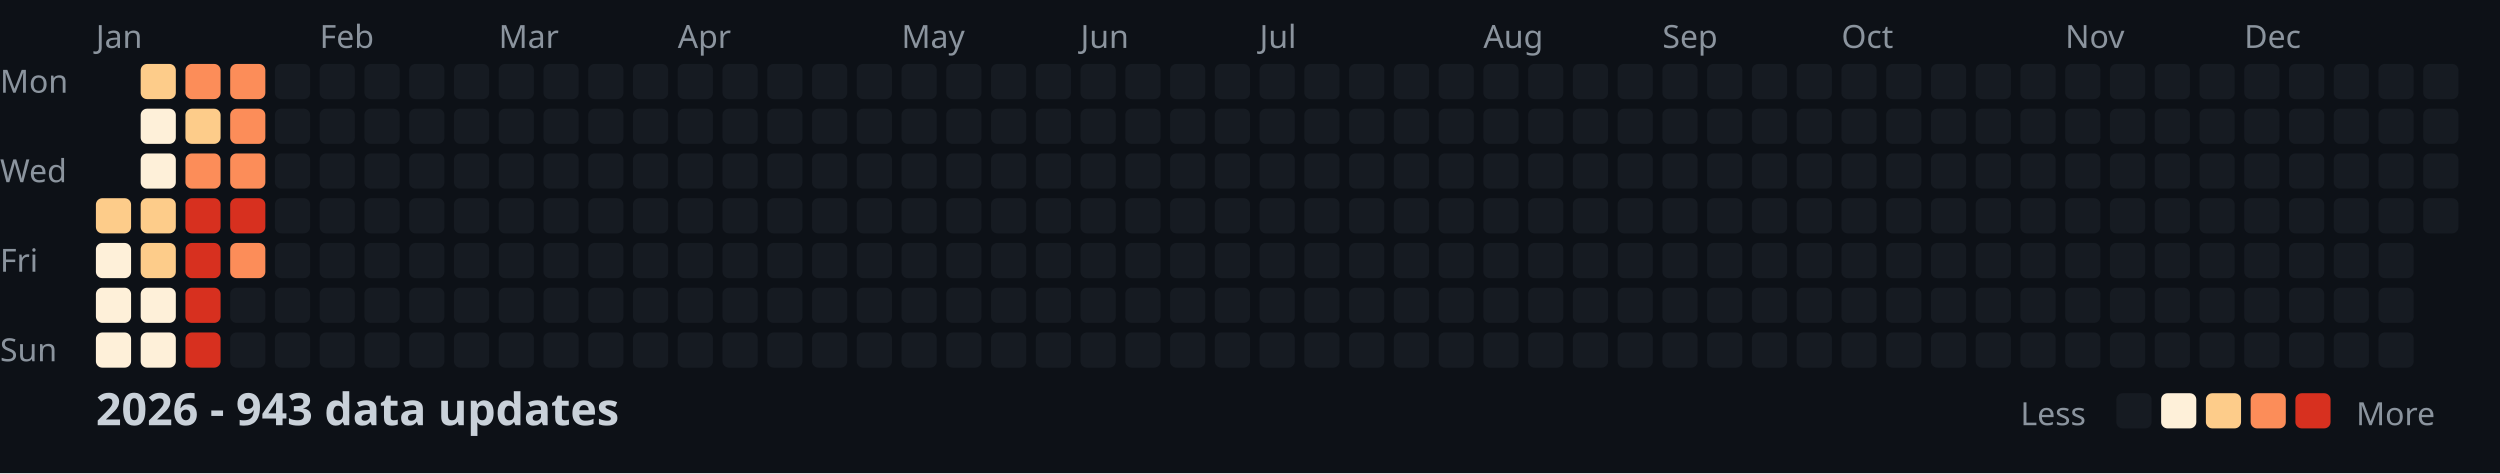
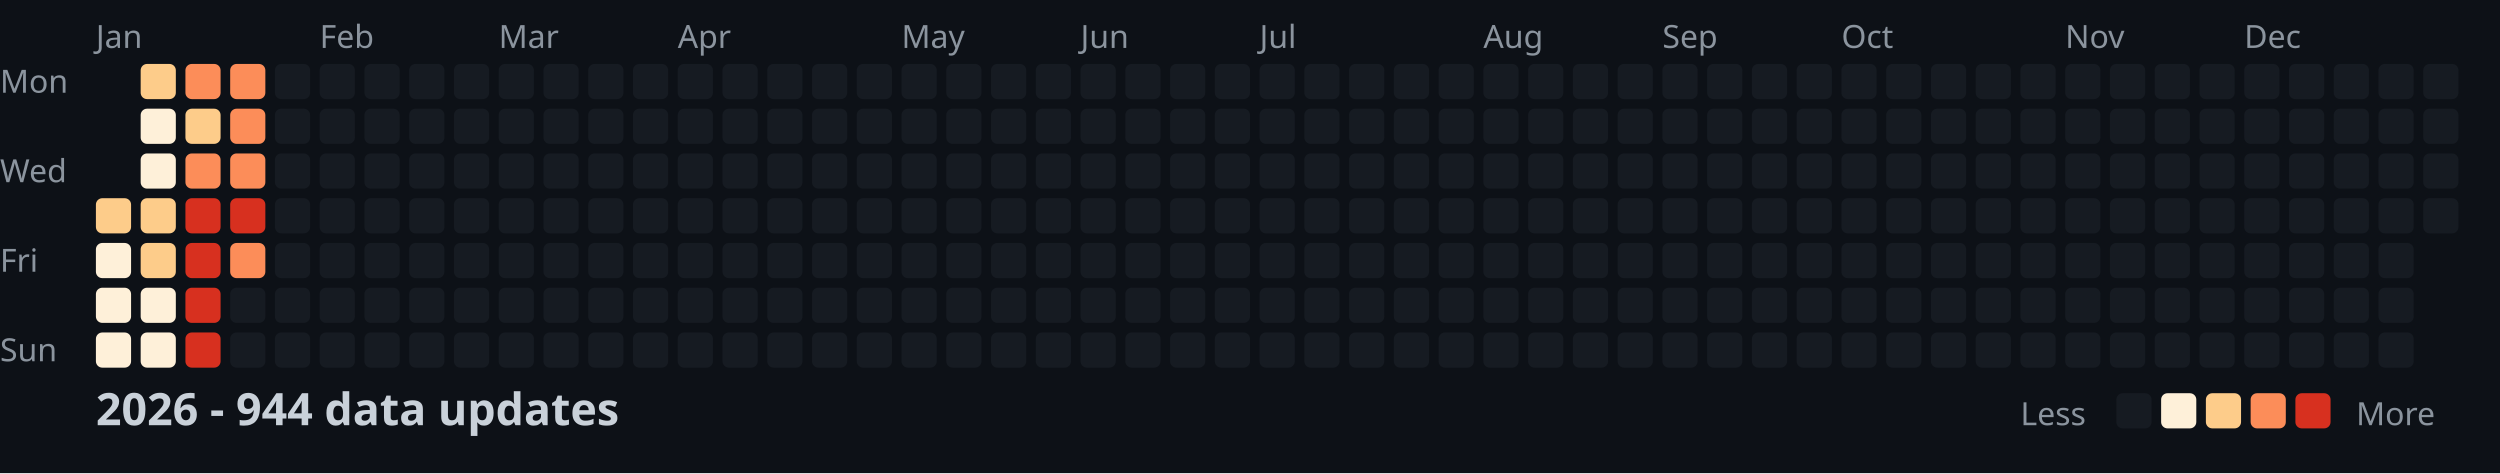
<svg xmlns="http://www.w3.org/2000/svg" width="782" height="148">
  <style>
    .month { font: 10px sans-serif; fill: #8b949e; }
    .day { font: 10px sans-serif; fill: #8b949e; }
    .title { font: bold 14px sans-serif; fill: #c9d1d9; }
    .legend { font: 10px sans-serif; fill: #8b949e; }
  </style>
  <rect width="100%" height="100%" fill="#0d1117" />
  <text x="0" y="29" class="day">Mon</text>
  <text x="0" y="57" class="day">Wed</text>
  <text x="0" y="85" class="day">Fri</text>
  <text x="0" y="113" class="day">Sun</text>
  <text x="30" y="15" class="month">Jan</text>
  <text x="100" y="15" class="month">Feb</text>
  <text x="156" y="15" class="month">Mar</text>
  <text x="212" y="15" class="month">Apr</text>
  <text x="282" y="15" class="month">May</text>
  <text x="338" y="15" class="month">Jun</text>
  <text x="394" y="15" class="month">Jul</text>
  <text x="464" y="15" class="month">Aug</text>
  <text x="520" y="15" class="month">Sep</text>
  <text x="576" y="15" class="month">Oct</text>
  <text x="646" y="15" class="month">Nov</text>
  <text x="702" y="15" class="month">Dec</text>
  <rect x="30" y="62" width="11" height="11" fill="#fdcc8a" rx="2" />
  <rect x="30" y="76" width="11" height="11" fill="#fef0d9" rx="2" />
  <rect x="30" y="90" width="11" height="11" fill="#fef0d9" rx="2" />
  <rect x="30" y="104" width="11" height="11" fill="#fef0d9" rx="2" />
  <rect x="44" y="20" width="11" height="11" fill="#fdcc8a" rx="2" />
  <rect x="44" y="34" width="11" height="11" fill="#fef0d9" rx="2" />
  <rect x="44" y="48" width="11" height="11" fill="#fef0d9" rx="2" />
  <rect x="44" y="62" width="11" height="11" fill="#fdcc8a" rx="2" />
  <rect x="44" y="76" width="11" height="11" fill="#fdcc8a" rx="2" />
  <rect x="44" y="90" width="11" height="11" fill="#fef0d9" rx="2" />
  <rect x="44" y="104" width="11" height="11" fill="#fef0d9" rx="2" />
  <rect x="58" y="20" width="11" height="11" fill="#fc8d59" rx="2" />
  <rect x="58" y="34" width="11" height="11" fill="#fdcc8a" rx="2" />
  <rect x="58" y="48" width="11" height="11" fill="#fc8d59" rx="2" />
  <rect x="58" y="62" width="11" height="11" fill="#d7301f" rx="2" />
  <rect x="58" y="76" width="11" height="11" fill="#d7301f" rx="2" />
  <rect x="58" y="90" width="11" height="11" fill="#d7301f" rx="2" />
  <rect x="58" y="104" width="11" height="11" fill="#d7301f" rx="2" />
  <rect x="72" y="20" width="11" height="11" fill="#fc8d59" rx="2" />
  <rect x="72" y="34" width="11" height="11" fill="#fc8d59" rx="2" />
  <rect x="72" y="48" width="11" height="11" fill="#fc8d59" rx="2" />
  <rect x="72" y="62" width="11" height="11" fill="#d7301f" rx="2" />
  <rect x="72" y="76" width="11" height="11" fill="#fc8d59" rx="2" />
  <rect x="72" y="90" width="11" height="11" fill="#161b22" rx="2" />
  <rect x="72" y="104" width="11" height="11" fill="#161b22" rx="2" />
  <rect x="86" y="20" width="11" height="11" fill="#161b22" rx="2" />
  <rect x="86" y="34" width="11" height="11" fill="#161b22" rx="2" />
  <rect x="86" y="48" width="11" height="11" fill="#161b22" rx="2" />
  <rect x="86" y="62" width="11" height="11" fill="#161b22" rx="2" />
  <rect x="86" y="76" width="11" height="11" fill="#161b22" rx="2" />
  <rect x="86" y="90" width="11" height="11" fill="#161b22" rx="2" />
  <rect x="86" y="104" width="11" height="11" fill="#161b22" rx="2" />
  <rect x="100" y="20" width="11" height="11" fill="#161b22" rx="2" />
  <rect x="100" y="34" width="11" height="11" fill="#161b22" rx="2" />
  <rect x="100" y="48" width="11" height="11" fill="#161b22" rx="2" />
  <rect x="100" y="62" width="11" height="11" fill="#161b22" rx="2" />
  <rect x="100" y="76" width="11" height="11" fill="#161b22" rx="2" />
  <rect x="100" y="90" width="11" height="11" fill="#161b22" rx="2" />
  <rect x="100" y="104" width="11" height="11" fill="#161b22" rx="2" />
  <rect x="114" y="20" width="11" height="11" fill="#161b22" rx="2" />
  <rect x="114" y="34" width="11" height="11" fill="#161b22" rx="2" />
  <rect x="114" y="48" width="11" height="11" fill="#161b22" rx="2" />
  <rect x="114" y="62" width="11" height="11" fill="#161b22" rx="2" />
  <rect x="114" y="76" width="11" height="11" fill="#161b22" rx="2" />
  <rect x="114" y="90" width="11" height="11" fill="#161b22" rx="2" />
  <rect x="114" y="104" width="11" height="11" fill="#161b22" rx="2" />
  <rect x="128" y="20" width="11" height="11" fill="#161b22" rx="2" />
  <rect x="128" y="34" width="11" height="11" fill="#161b22" rx="2" />
  <rect x="128" y="48" width="11" height="11" fill="#161b22" rx="2" />
  <rect x="128" y="62" width="11" height="11" fill="#161b22" rx="2" />
  <rect x="128" y="76" width="11" height="11" fill="#161b22" rx="2" />
  <rect x="128" y="90" width="11" height="11" fill="#161b22" rx="2" />
  <rect x="128" y="104" width="11" height="11" fill="#161b22" rx="2" />
  <rect x="142" y="20" width="11" height="11" fill="#161b22" rx="2" />
  <rect x="142" y="34" width="11" height="11" fill="#161b22" rx="2" />
  <rect x="142" y="48" width="11" height="11" fill="#161b22" rx="2" />
  <rect x="142" y="62" width="11" height="11" fill="#161b22" rx="2" />
  <rect x="142" y="76" width="11" height="11" fill="#161b22" rx="2" />
  <rect x="142" y="90" width="11" height="11" fill="#161b22" rx="2" />
  <rect x="142" y="104" width="11" height="11" fill="#161b22" rx="2" />
  <rect x="156" y="20" width="11" height="11" fill="#161b22" rx="2" />
  <rect x="156" y="34" width="11" height="11" fill="#161b22" rx="2" />
  <rect x="156" y="48" width="11" height="11" fill="#161b22" rx="2" />
  <rect x="156" y="62" width="11" height="11" fill="#161b22" rx="2" />
  <rect x="156" y="76" width="11" height="11" fill="#161b22" rx="2" />
  <rect x="156" y="90" width="11" height="11" fill="#161b22" rx="2" />
  <rect x="156" y="104" width="11" height="11" fill="#161b22" rx="2" />
  <rect x="170" y="20" width="11" height="11" fill="#161b22" rx="2" />
  <rect x="170" y="34" width="11" height="11" fill="#161b22" rx="2" />
  <rect x="170" y="48" width="11" height="11" fill="#161b22" rx="2" />
  <rect x="170" y="62" width="11" height="11" fill="#161b22" rx="2" />
  <rect x="170" y="76" width="11" height="11" fill="#161b22" rx="2" />
  <rect x="170" y="90" width="11" height="11" fill="#161b22" rx="2" />
  <rect x="170" y="104" width="11" height="11" fill="#161b22" rx="2" />
  <rect x="184" y="20" width="11" height="11" fill="#161b22" rx="2" />
  <rect x="184" y="34" width="11" height="11" fill="#161b22" rx="2" />
  <rect x="184" y="48" width="11" height="11" fill="#161b22" rx="2" />
  <rect x="184" y="62" width="11" height="11" fill="#161b22" rx="2" />
  <rect x="184" y="76" width="11" height="11" fill="#161b22" rx="2" />
  <rect x="184" y="90" width="11" height="11" fill="#161b22" rx="2" />
  <rect x="184" y="104" width="11" height="11" fill="#161b22" rx="2" />
  <rect x="198" y="20" width="11" height="11" fill="#161b22" rx="2" />
  <rect x="198" y="34" width="11" height="11" fill="#161b22" rx="2" />
  <rect x="198" y="48" width="11" height="11" fill="#161b22" rx="2" />
  <rect x="198" y="62" width="11" height="11" fill="#161b22" rx="2" />
  <rect x="198" y="76" width="11" height="11" fill="#161b22" rx="2" />
  <rect x="198" y="90" width="11" height="11" fill="#161b22" rx="2" />
  <rect x="198" y="104" width="11" height="11" fill="#161b22" rx="2" />
  <rect x="212" y="20" width="11" height="11" fill="#161b22" rx="2" />
  <rect x="212" y="34" width="11" height="11" fill="#161b22" rx="2" />
  <rect x="212" y="48" width="11" height="11" fill="#161b22" rx="2" />
  <rect x="212" y="62" width="11" height="11" fill="#161b22" rx="2" />
  <rect x="212" y="76" width="11" height="11" fill="#161b22" rx="2" />
  <rect x="212" y="90" width="11" height="11" fill="#161b22" rx="2" />
  <rect x="212" y="104" width="11" height="11" fill="#161b22" rx="2" />
  <rect x="226" y="20" width="11" height="11" fill="#161b22" rx="2" />
  <rect x="226" y="34" width="11" height="11" fill="#161b22" rx="2" />
  <rect x="226" y="48" width="11" height="11" fill="#161b22" rx="2" />
  <rect x="226" y="62" width="11" height="11" fill="#161b22" rx="2" />
  <rect x="226" y="76" width="11" height="11" fill="#161b22" rx="2" />
  <rect x="226" y="90" width="11" height="11" fill="#161b22" rx="2" />
  <rect x="226" y="104" width="11" height="11" fill="#161b22" rx="2" />
  <rect x="240" y="20" width="11" height="11" fill="#161b22" rx="2" />
  <rect x="240" y="34" width="11" height="11" fill="#161b22" rx="2" />
  <rect x="240" y="48" width="11" height="11" fill="#161b22" rx="2" />
  <rect x="240" y="62" width="11" height="11" fill="#161b22" rx="2" />
  <rect x="240" y="76" width="11" height="11" fill="#161b22" rx="2" />
  <rect x="240" y="90" width="11" height="11" fill="#161b22" rx="2" />
  <rect x="240" y="104" width="11" height="11" fill="#161b22" rx="2" />
  <rect x="254" y="20" width="11" height="11" fill="#161b22" rx="2" />
  <rect x="254" y="34" width="11" height="11" fill="#161b22" rx="2" />
  <rect x="254" y="48" width="11" height="11" fill="#161b22" rx="2" />
  <rect x="254" y="62" width="11" height="11" fill="#161b22" rx="2" />
  <rect x="254" y="76" width="11" height="11" fill="#161b22" rx="2" />
  <rect x="254" y="90" width="11" height="11" fill="#161b22" rx="2" />
  <rect x="254" y="104" width="11" height="11" fill="#161b22" rx="2" />
  <rect x="268" y="20" width="11" height="11" fill="#161b22" rx="2" />
  <rect x="268" y="34" width="11" height="11" fill="#161b22" rx="2" />
  <rect x="268" y="48" width="11" height="11" fill="#161b22" rx="2" />
  <rect x="268" y="62" width="11" height="11" fill="#161b22" rx="2" />
  <rect x="268" y="76" width="11" height="11" fill="#161b22" rx="2" />
  <rect x="268" y="90" width="11" height="11" fill="#161b22" rx="2" />
  <rect x="268" y="104" width="11" height="11" fill="#161b22" rx="2" />
  <rect x="282" y="20" width="11" height="11" fill="#161b22" rx="2" />
  <rect x="282" y="34" width="11" height="11" fill="#161b22" rx="2" />
  <rect x="282" y="48" width="11" height="11" fill="#161b22" rx="2" />
  <rect x="282" y="62" width="11" height="11" fill="#161b22" rx="2" />
  <rect x="282" y="76" width="11" height="11" fill="#161b22" rx="2" />
  <rect x="282" y="90" width="11" height="11" fill="#161b22" rx="2" />
  <rect x="282" y="104" width="11" height="11" fill="#161b22" rx="2" />
  <rect x="296" y="20" width="11" height="11" fill="#161b22" rx="2" />
  <rect x="296" y="34" width="11" height="11" fill="#161b22" rx="2" />
  <rect x="296" y="48" width="11" height="11" fill="#161b22" rx="2" />
  <rect x="296" y="62" width="11" height="11" fill="#161b22" rx="2" />
  <rect x="296" y="76" width="11" height="11" fill="#161b22" rx="2" />
  <rect x="296" y="90" width="11" height="11" fill="#161b22" rx="2" />
  <rect x="296" y="104" width="11" height="11" fill="#161b22" rx="2" />
  <rect x="310" y="20" width="11" height="11" fill="#161b22" rx="2" />
  <rect x="310" y="34" width="11" height="11" fill="#161b22" rx="2" />
  <rect x="310" y="48" width="11" height="11" fill="#161b22" rx="2" />
  <rect x="310" y="62" width="11" height="11" fill="#161b22" rx="2" />
  <rect x="310" y="76" width="11" height="11" fill="#161b22" rx="2" />
  <rect x="310" y="90" width="11" height="11" fill="#161b22" rx="2" />
  <rect x="310" y="104" width="11" height="11" fill="#161b22" rx="2" />
  <rect x="324" y="20" width="11" height="11" fill="#161b22" rx="2" />
  <rect x="324" y="34" width="11" height="11" fill="#161b22" rx="2" />
  <rect x="324" y="48" width="11" height="11" fill="#161b22" rx="2" />
  <rect x="324" y="62" width="11" height="11" fill="#161b22" rx="2" />
  <rect x="324" y="76" width="11" height="11" fill="#161b22" rx="2" />
  <rect x="324" y="90" width="11" height="11" fill="#161b22" rx="2" />
  <rect x="324" y="104" width="11" height="11" fill="#161b22" rx="2" />
  <rect x="338" y="20" width="11" height="11" fill="#161b22" rx="2" />
  <rect x="338" y="34" width="11" height="11" fill="#161b22" rx="2" />
  <rect x="338" y="48" width="11" height="11" fill="#161b22" rx="2" />
  <rect x="338" y="62" width="11" height="11" fill="#161b22" rx="2" />
  <rect x="338" y="76" width="11" height="11" fill="#161b22" rx="2" />
  <rect x="338" y="90" width="11" height="11" fill="#161b22" rx="2" />
  <rect x="338" y="104" width="11" height="11" fill="#161b22" rx="2" />
  <rect x="352" y="20" width="11" height="11" fill="#161b22" rx="2" />
  <rect x="352" y="34" width="11" height="11" fill="#161b22" rx="2" />
  <rect x="352" y="48" width="11" height="11" fill="#161b22" rx="2" />
  <rect x="352" y="62" width="11" height="11" fill="#161b22" rx="2" />
  <rect x="352" y="76" width="11" height="11" fill="#161b22" rx="2" />
  <rect x="352" y="90" width="11" height="11" fill="#161b22" rx="2" />
  <rect x="352" y="104" width="11" height="11" fill="#161b22" rx="2" />
  <rect x="366" y="20" width="11" height="11" fill="#161b22" rx="2" />
  <rect x="366" y="34" width="11" height="11" fill="#161b22" rx="2" />
  <rect x="366" y="48" width="11" height="11" fill="#161b22" rx="2" />
  <rect x="366" y="62" width="11" height="11" fill="#161b22" rx="2" />
  <rect x="366" y="76" width="11" height="11" fill="#161b22" rx="2" />
  <rect x="366" y="90" width="11" height="11" fill="#161b22" rx="2" />
  <rect x="366" y="104" width="11" height="11" fill="#161b22" rx="2" />
  <rect x="380" y="20" width="11" height="11" fill="#161b22" rx="2" />
  <rect x="380" y="34" width="11" height="11" fill="#161b22" rx="2" />
  <rect x="380" y="48" width="11" height="11" fill="#161b22" rx="2" />
  <rect x="380" y="62" width="11" height="11" fill="#161b22" rx="2" />
  <rect x="380" y="76" width="11" height="11" fill="#161b22" rx="2" />
  <rect x="380" y="90" width="11" height="11" fill="#161b22" rx="2" />
  <rect x="380" y="104" width="11" height="11" fill="#161b22" rx="2" />
  <rect x="394" y="20" width="11" height="11" fill="#161b22" rx="2" />
  <rect x="394" y="34" width="11" height="11" fill="#161b22" rx="2" />
  <rect x="394" y="48" width="11" height="11" fill="#161b22" rx="2" />
  <rect x="394" y="62" width="11" height="11" fill="#161b22" rx="2" />
  <rect x="394" y="76" width="11" height="11" fill="#161b22" rx="2" />
  <rect x="394" y="90" width="11" height="11" fill="#161b22" rx="2" />
  <rect x="394" y="104" width="11" height="11" fill="#161b22" rx="2" />
  <rect x="408" y="20" width="11" height="11" fill="#161b22" rx="2" />
  <rect x="408" y="34" width="11" height="11" fill="#161b22" rx="2" />
  <rect x="408" y="48" width="11" height="11" fill="#161b22" rx="2" />
  <rect x="408" y="62" width="11" height="11" fill="#161b22" rx="2" />
  <rect x="408" y="76" width="11" height="11" fill="#161b22" rx="2" />
  <rect x="408" y="90" width="11" height="11" fill="#161b22" rx="2" />
  <rect x="408" y="104" width="11" height="11" fill="#161b22" rx="2" />
  <rect x="422" y="20" width="11" height="11" fill="#161b22" rx="2" />
  <rect x="422" y="34" width="11" height="11" fill="#161b22" rx="2" />
  <rect x="422" y="48" width="11" height="11" fill="#161b22" rx="2" />
  <rect x="422" y="62" width="11" height="11" fill="#161b22" rx="2" />
  <rect x="422" y="76" width="11" height="11" fill="#161b22" rx="2" />
  <rect x="422" y="90" width="11" height="11" fill="#161b22" rx="2" />
  <rect x="422" y="104" width="11" height="11" fill="#161b22" rx="2" />
  <rect x="436" y="20" width="11" height="11" fill="#161b22" rx="2" />
  <rect x="436" y="34" width="11" height="11" fill="#161b22" rx="2" />
  <rect x="436" y="48" width="11" height="11" fill="#161b22" rx="2" />
  <rect x="436" y="62" width="11" height="11" fill="#161b22" rx="2" />
  <rect x="436" y="76" width="11" height="11" fill="#161b22" rx="2" />
  <rect x="436" y="90" width="11" height="11" fill="#161b22" rx="2" />
  <rect x="436" y="104" width="11" height="11" fill="#161b22" rx="2" />
  <rect x="450" y="20" width="11" height="11" fill="#161b22" rx="2" />
  <rect x="450" y="34" width="11" height="11" fill="#161b22" rx="2" />
  <rect x="450" y="48" width="11" height="11" fill="#161b22" rx="2" />
  <rect x="450" y="62" width="11" height="11" fill="#161b22" rx="2" />
  <rect x="450" y="76" width="11" height="11" fill="#161b22" rx="2" />
  <rect x="450" y="90" width="11" height="11" fill="#161b22" rx="2" />
  <rect x="450" y="104" width="11" height="11" fill="#161b22" rx="2" />
  <rect x="464" y="20" width="11" height="11" fill="#161b22" rx="2" />
  <rect x="464" y="34" width="11" height="11" fill="#161b22" rx="2" />
  <rect x="464" y="48" width="11" height="11" fill="#161b22" rx="2" />
  <rect x="464" y="62" width="11" height="11" fill="#161b22" rx="2" />
  <rect x="464" y="76" width="11" height="11" fill="#161b22" rx="2" />
  <rect x="464" y="90" width="11" height="11" fill="#161b22" rx="2" />
  <rect x="464" y="104" width="11" height="11" fill="#161b22" rx="2" />
  <rect x="478" y="20" width="11" height="11" fill="#161b22" rx="2" />
  <rect x="478" y="34" width="11" height="11" fill="#161b22" rx="2" />
  <rect x="478" y="48" width="11" height="11" fill="#161b22" rx="2" />
  <rect x="478" y="62" width="11" height="11" fill="#161b22" rx="2" />
  <rect x="478" y="76" width="11" height="11" fill="#161b22" rx="2" />
  <rect x="478" y="90" width="11" height="11" fill="#161b22" rx="2" />
  <rect x="478" y="104" width="11" height="11" fill="#161b22" rx="2" />
  <rect x="492" y="20" width="11" height="11" fill="#161b22" rx="2" />
  <rect x="492" y="34" width="11" height="11" fill="#161b22" rx="2" />
  <rect x="492" y="48" width="11" height="11" fill="#161b22" rx="2" />
  <rect x="492" y="62" width="11" height="11" fill="#161b22" rx="2" />
  <rect x="492" y="76" width="11" height="11" fill="#161b22" rx="2" />
  <rect x="492" y="90" width="11" height="11" fill="#161b22" rx="2" />
  <rect x="492" y="104" width="11" height="11" fill="#161b22" rx="2" />
  <rect x="506" y="20" width="11" height="11" fill="#161b22" rx="2" />
  <rect x="506" y="34" width="11" height="11" fill="#161b22" rx="2" />
  <rect x="506" y="48" width="11" height="11" fill="#161b22" rx="2" />
  <rect x="506" y="62" width="11" height="11" fill="#161b22" rx="2" />
  <rect x="506" y="76" width="11" height="11" fill="#161b22" rx="2" />
  <rect x="506" y="90" width="11" height="11" fill="#161b22" rx="2" />
  <rect x="506" y="104" width="11" height="11" fill="#161b22" rx="2" />
  <rect x="520" y="20" width="11" height="11" fill="#161b22" rx="2" />
  <rect x="520" y="34" width="11" height="11" fill="#161b22" rx="2" />
  <rect x="520" y="48" width="11" height="11" fill="#161b22" rx="2" />
  <rect x="520" y="62" width="11" height="11" fill="#161b22" rx="2" />
  <rect x="520" y="76" width="11" height="11" fill="#161b22" rx="2" />
  <rect x="520" y="90" width="11" height="11" fill="#161b22" rx="2" />
  <rect x="520" y="104" width="11" height="11" fill="#161b22" rx="2" />
  <rect x="534" y="20" width="11" height="11" fill="#161b22" rx="2" />
  <rect x="534" y="34" width="11" height="11" fill="#161b22" rx="2" />
  <rect x="534" y="48" width="11" height="11" fill="#161b22" rx="2" />
  <rect x="534" y="62" width="11" height="11" fill="#161b22" rx="2" />
  <rect x="534" y="76" width="11" height="11" fill="#161b22" rx="2" />
  <rect x="534" y="90" width="11" height="11" fill="#161b22" rx="2" />
  <rect x="534" y="104" width="11" height="11" fill="#161b22" rx="2" />
  <rect x="548" y="20" width="11" height="11" fill="#161b22" rx="2" />
  <rect x="548" y="34" width="11" height="11" fill="#161b22" rx="2" />
  <rect x="548" y="48" width="11" height="11" fill="#161b22" rx="2" />
  <rect x="548" y="62" width="11" height="11" fill="#161b22" rx="2" />
  <rect x="548" y="76" width="11" height="11" fill="#161b22" rx="2" />
  <rect x="548" y="90" width="11" height="11" fill="#161b22" rx="2" />
  <rect x="548" y="104" width="11" height="11" fill="#161b22" rx="2" />
  <rect x="562" y="20" width="11" height="11" fill="#161b22" rx="2" />
  <rect x="562" y="34" width="11" height="11" fill="#161b22" rx="2" />
  <rect x="562" y="48" width="11" height="11" fill="#161b22" rx="2" />
  <rect x="562" y="62" width="11" height="11" fill="#161b22" rx="2" />
  <rect x="562" y="76" width="11" height="11" fill="#161b22" rx="2" />
  <rect x="562" y="90" width="11" height="11" fill="#161b22" rx="2" />
  <rect x="562" y="104" width="11" height="11" fill="#161b22" rx="2" />
  <rect x="576" y="20" width="11" height="11" fill="#161b22" rx="2" />
  <rect x="576" y="34" width="11" height="11" fill="#161b22" rx="2" />
  <rect x="576" y="48" width="11" height="11" fill="#161b22" rx="2" />
  <rect x="576" y="62" width="11" height="11" fill="#161b22" rx="2" />
  <rect x="576" y="76" width="11" height="11" fill="#161b22" rx="2" />
  <rect x="576" y="90" width="11" height="11" fill="#161b22" rx="2" />
  <rect x="576" y="104" width="11" height="11" fill="#161b22" rx="2" />
  <rect x="590" y="20" width="11" height="11" fill="#161b22" rx="2" />
  <rect x="590" y="34" width="11" height="11" fill="#161b22" rx="2" />
  <rect x="590" y="48" width="11" height="11" fill="#161b22" rx="2" />
  <rect x="590" y="62" width="11" height="11" fill="#161b22" rx="2" />
  <rect x="590" y="76" width="11" height="11" fill="#161b22" rx="2" />
  <rect x="590" y="90" width="11" height="11" fill="#161b22" rx="2" />
  <rect x="590" y="104" width="11" height="11" fill="#161b22" rx="2" />
  <rect x="604" y="20" width="11" height="11" fill="#161b22" rx="2" />
  <rect x="604" y="34" width="11" height="11" fill="#161b22" rx="2" />
  <rect x="604" y="48" width="11" height="11" fill="#161b22" rx="2" />
  <rect x="604" y="62" width="11" height="11" fill="#161b22" rx="2" />
  <rect x="604" y="76" width="11" height="11" fill="#161b22" rx="2" />
  <rect x="604" y="90" width="11" height="11" fill="#161b22" rx="2" />
  <rect x="604" y="104" width="11" height="11" fill="#161b22" rx="2" />
  <rect x="618" y="20" width="11" height="11" fill="#161b22" rx="2" />
  <rect x="618" y="34" width="11" height="11" fill="#161b22" rx="2" />
  <rect x="618" y="48" width="11" height="11" fill="#161b22" rx="2" />
  <rect x="618" y="62" width="11" height="11" fill="#161b22" rx="2" />
  <rect x="618" y="76" width="11" height="11" fill="#161b22" rx="2" />
  <rect x="618" y="90" width="11" height="11" fill="#161b22" rx="2" />
  <rect x="618" y="104" width="11" height="11" fill="#161b22" rx="2" />
  <rect x="632" y="20" width="11" height="11" fill="#161b22" rx="2" />
  <rect x="632" y="34" width="11" height="11" fill="#161b22" rx="2" />
  <rect x="632" y="48" width="11" height="11" fill="#161b22" rx="2" />
  <rect x="632" y="62" width="11" height="11" fill="#161b22" rx="2" />
  <rect x="632" y="76" width="11" height="11" fill="#161b22" rx="2" />
  <rect x="632" y="90" width="11" height="11" fill="#161b22" rx="2" />
  <rect x="632" y="104" width="11" height="11" fill="#161b22" rx="2" />
  <rect x="646" y="20" width="11" height="11" fill="#161b22" rx="2" />
  <rect x="646" y="34" width="11" height="11" fill="#161b22" rx="2" />
  <rect x="646" y="48" width="11" height="11" fill="#161b22" rx="2" />
  <rect x="646" y="62" width="11" height="11" fill="#161b22" rx="2" />
  <rect x="646" y="76" width="11" height="11" fill="#161b22" rx="2" />
  <rect x="646" y="90" width="11" height="11" fill="#161b22" rx="2" />
  <rect x="646" y="104" width="11" height="11" fill="#161b22" rx="2" />
  <rect x="660" y="20" width="11" height="11" fill="#161b22" rx="2" />
  <rect x="660" y="34" width="11" height="11" fill="#161b22" rx="2" />
  <rect x="660" y="48" width="11" height="11" fill="#161b22" rx="2" />
  <rect x="660" y="62" width="11" height="11" fill="#161b22" rx="2" />
  <rect x="660" y="76" width="11" height="11" fill="#161b22" rx="2" />
  <rect x="660" y="90" width="11" height="11" fill="#161b22" rx="2" />
  <rect x="660" y="104" width="11" height="11" fill="#161b22" rx="2" />
  <rect x="674" y="20" width="11" height="11" fill="#161b22" rx="2" />
  <rect x="674" y="34" width="11" height="11" fill="#161b22" rx="2" />
  <rect x="674" y="48" width="11" height="11" fill="#161b22" rx="2" />
  <rect x="674" y="62" width="11" height="11" fill="#161b22" rx="2" />
  <rect x="674" y="76" width="11" height="11" fill="#161b22" rx="2" />
  <rect x="674" y="90" width="11" height="11" fill="#161b22" rx="2" />
  <rect x="674" y="104" width="11" height="11" fill="#161b22" rx="2" />
  <rect x="688" y="20" width="11" height="11" fill="#161b22" rx="2" />
  <rect x="688" y="34" width="11" height="11" fill="#161b22" rx="2" />
  <rect x="688" y="48" width="11" height="11" fill="#161b22" rx="2" />
  <rect x="688" y="62" width="11" height="11" fill="#161b22" rx="2" />
  <rect x="688" y="76" width="11" height="11" fill="#161b22" rx="2" />
  <rect x="688" y="90" width="11" height="11" fill="#161b22" rx="2" />
  <rect x="688" y="104" width="11" height="11" fill="#161b22" rx="2" />
  <rect x="702" y="20" width="11" height="11" fill="#161b22" rx="2" />
  <rect x="702" y="34" width="11" height="11" fill="#161b22" rx="2" />
  <rect x="702" y="48" width="11" height="11" fill="#161b22" rx="2" />
  <rect x="702" y="62" width="11" height="11" fill="#161b22" rx="2" />
  <rect x="702" y="76" width="11" height="11" fill="#161b22" rx="2" />
  <rect x="702" y="90" width="11" height="11" fill="#161b22" rx="2" />
  <rect x="702" y="104" width="11" height="11" fill="#161b22" rx="2" />
  <rect x="716" y="20" width="11" height="11" fill="#161b22" rx="2" />
  <rect x="716" y="34" width="11" height="11" fill="#161b22" rx="2" />
  <rect x="716" y="48" width="11" height="11" fill="#161b22" rx="2" />
  <rect x="716" y="62" width="11" height="11" fill="#161b22" rx="2" />
  <rect x="716" y="76" width="11" height="11" fill="#161b22" rx="2" />
  <rect x="716" y="90" width="11" height="11" fill="#161b22" rx="2" />
  <rect x="716" y="104" width="11" height="11" fill="#161b22" rx="2" />
  <rect x="730" y="20" width="11" height="11" fill="#161b22" rx="2" />
  <rect x="730" y="34" width="11" height="11" fill="#161b22" rx="2" />
  <rect x="730" y="48" width="11" height="11" fill="#161b22" rx="2" />
  <rect x="730" y="62" width="11" height="11" fill="#161b22" rx="2" />
  <rect x="730" y="76" width="11" height="11" fill="#161b22" rx="2" />
  <rect x="730" y="90" width="11" height="11" fill="#161b22" rx="2" />
  <rect x="730" y="104" width="11" height="11" fill="#161b22" rx="2" />
  <rect x="744" y="20" width="11" height="11" fill="#161b22" rx="2" />
  <rect x="744" y="34" width="11" height="11" fill="#161b22" rx="2" />
  <rect x="744" y="48" width="11" height="11" fill="#161b22" rx="2" />
  <rect x="744" y="62" width="11" height="11" fill="#161b22" rx="2" />
  <rect x="744" y="76" width="11" height="11" fill="#161b22" rx="2" />
  <rect x="744" y="90" width="11" height="11" fill="#161b22" rx="2" />
  <rect x="744" y="104" width="11" height="11" fill="#161b22" rx="2" />
  <rect x="758" y="20" width="11" height="11" fill="#161b22" rx="2" />
  <rect x="758" y="34" width="11" height="11" fill="#161b22" rx="2" />
  <rect x="758" y="48" width="11" height="11" fill="#161b22" rx="2" />
  <rect x="758" y="62" width="11" height="11" fill="#161b22" rx="2" />
-   <text x="30" y="133" class="title">2026 - 943 data updates</text>
+   <text x="30" y="133" class="title">2026 - 944 data updates</text>
  <text x="632" y="133" class="legend">Less</text>
  <rect x="662" y="123" width="11" height="11" fill="#161b22" rx="2" />
  <rect x="676" y="123" width="11" height="11" fill="#fef0d9" rx="2" />
  <rect x="690" y="123" width="11" height="11" fill="#fdcc8a" rx="2" />
  <rect x="704" y="123" width="11" height="11" fill="#fc8d59" rx="2" />
  <rect x="718" y="123" width="11" height="11" fill="#d7301f" rx="2" />
  <text x="737" y="133" class="legend">More</text>
</svg>
